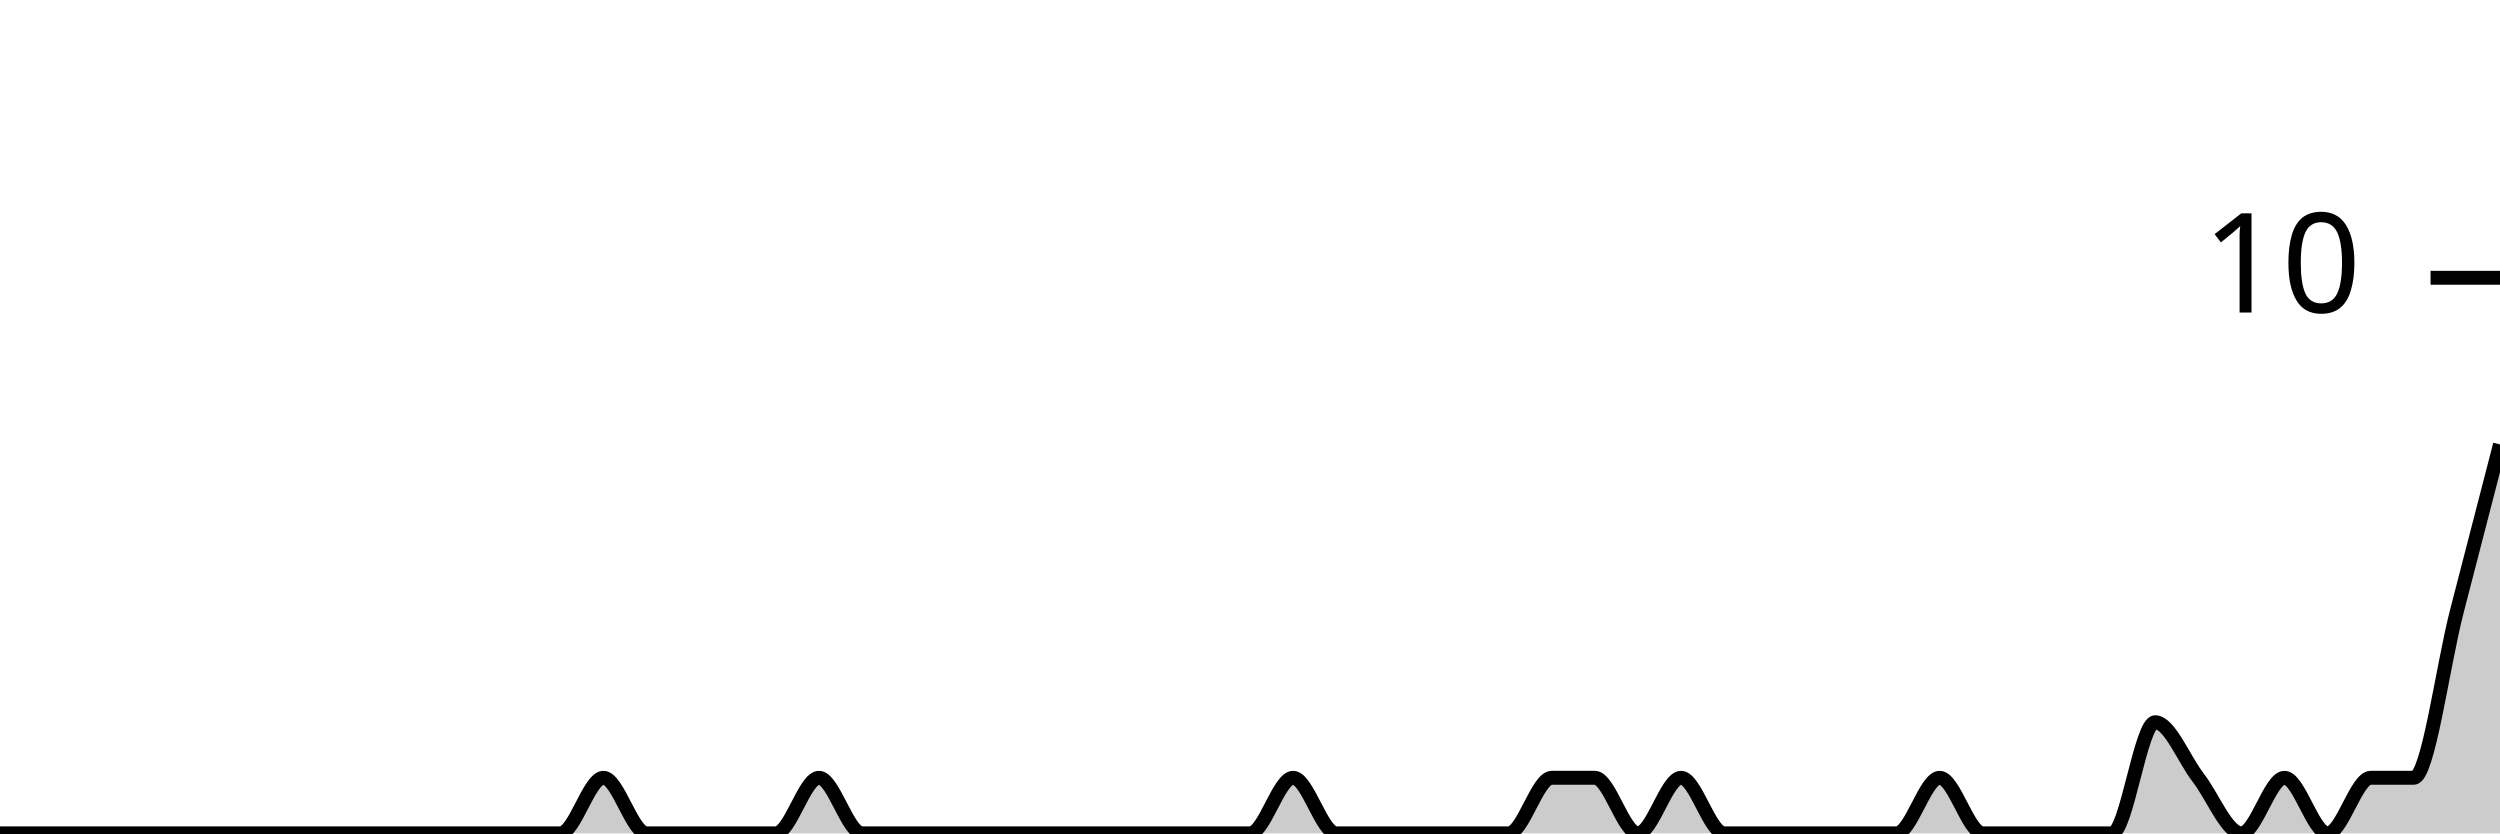
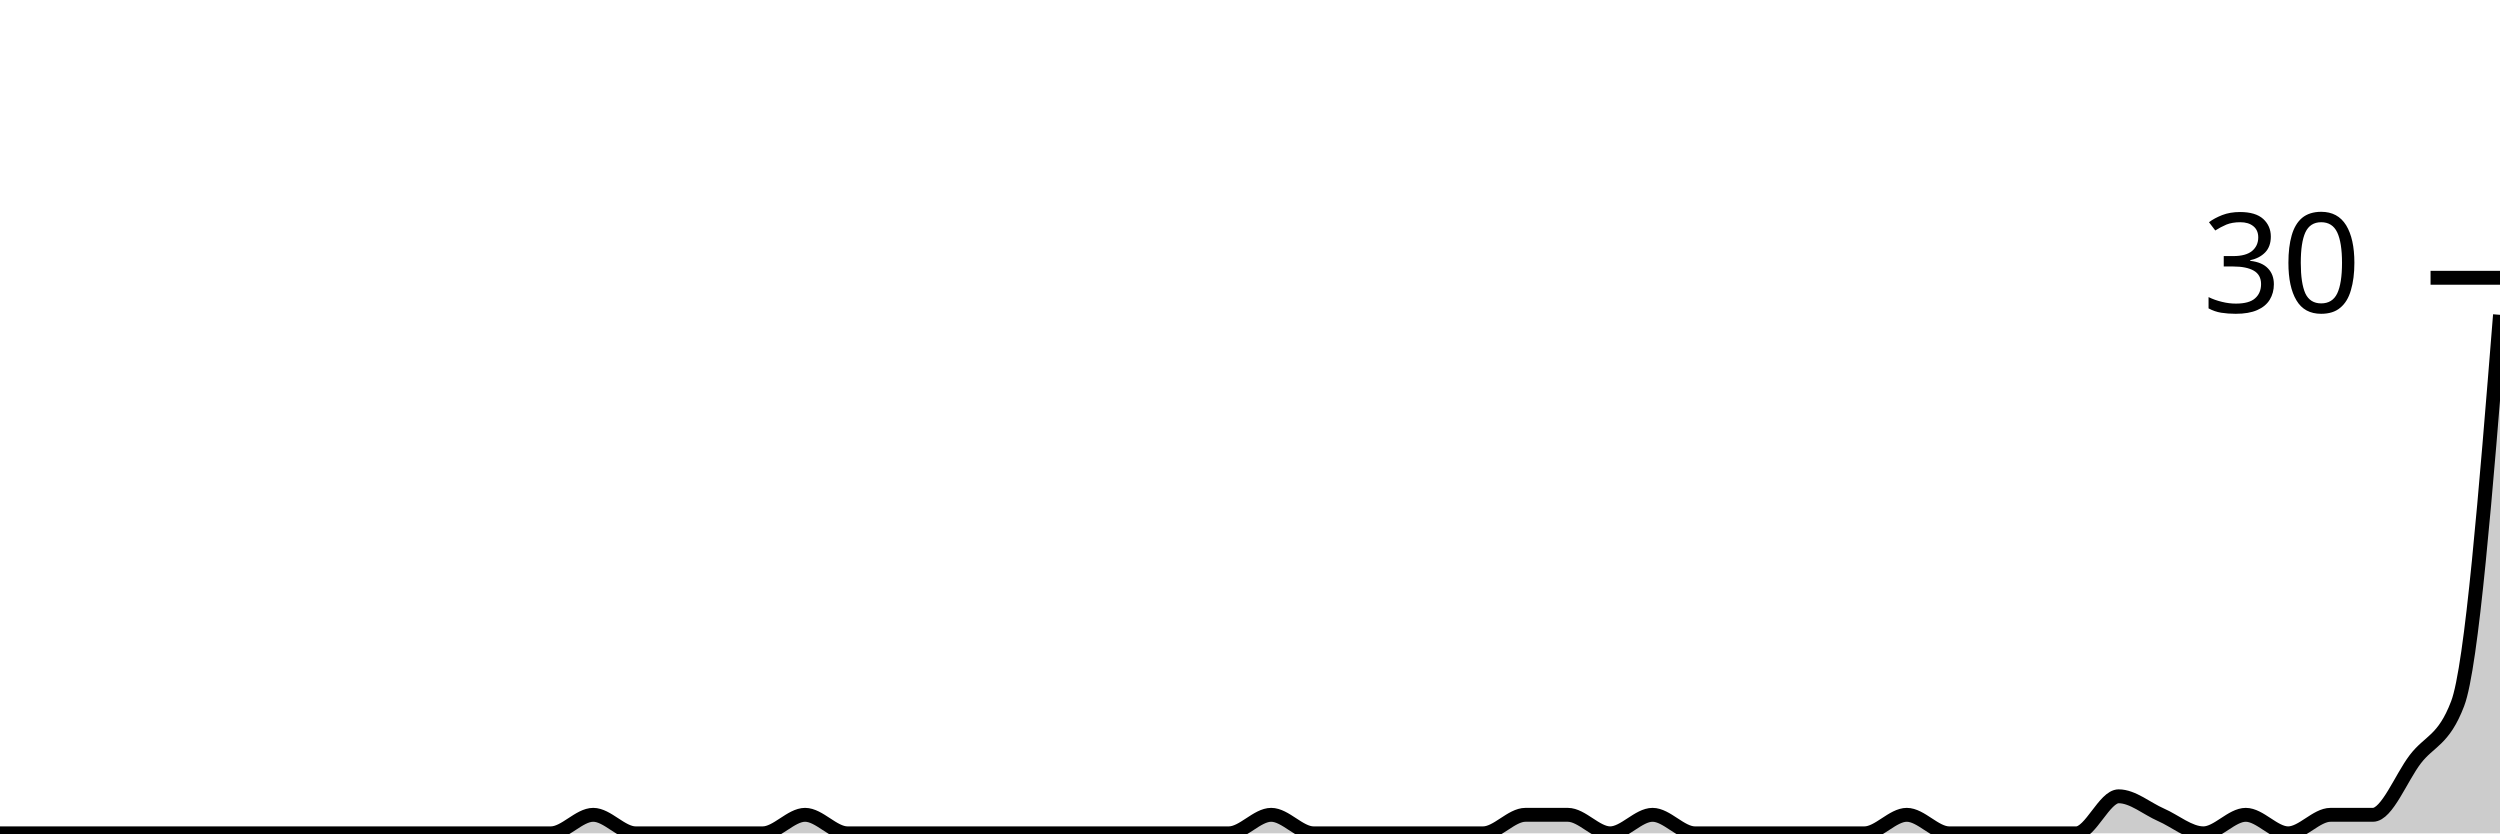
<svg xmlns="http://www.w3.org/2000/svg" viewBox="0 0 180 60">
  <g transform="translate(0,20)">
-     <path class="area" fill="rgba(0, 0, 0, 0.2)" d="M0,40C1.034,40,2.069,40,3.103,40C4.138,40,5.172,40,6.207,40C7.241,40,8.276,40,9.31,40C10.345,40,11.379,40,12.414,40C13.448,40,14.483,40,15.517,40C16.552,40,17.586,40,18.621,40C19.655,40,20.69,40,21.724,40C22.759,40,23.793,40,24.828,40C25.862,40,26.897,40,27.931,40C28.966,40,30,40,31.034,40C32.069,40,33.103,40,34.138,40C35.172,40,36.207,40,37.241,40C38.276,40,39.31,40,40.345,40C41.379,40,42.414,36,43.448,36C44.483,36,45.517,40,46.552,40C47.586,40,48.621,40,49.655,40C50.69,40,51.724,40,52.759,40C53.793,40,54.828,40,55.862,40C56.897,40,57.931,36,58.966,36C60,36,61.034,40,62.069,40C63.103,40,64.138,40,65.172,40C66.207,40,67.241,40,68.276,40C69.31,40,70.345,40,71.379,40C72.414,40,73.448,40,74.483,40C75.517,40,76.552,40,77.586,40C78.621,40,79.655,40,80.69,40C81.724,40,82.759,40,83.793,40C84.828,40,85.862,40,86.897,40C87.931,40,88.966,40,90,40C91.034,40,92.069,36,93.103,36C94.138,36,95.172,40,96.207,40C97.241,40,98.276,40,99.31,40C100.345,40,101.379,40,102.414,40C103.448,40,104.483,40,105.517,40C106.552,40,107.586,40,108.621,40C109.655,40,110.69,36,111.724,36C112.759,36,113.793,36,114.828,36C115.862,36,116.897,40,117.931,40C118.966,40,120,36,121.034,36C122.069,36,123.103,40,124.138,40C125.172,40,126.207,40,127.241,40C128.276,40,129.31,40,130.345,40C131.379,40,132.414,40,133.448,40C134.483,40,135.517,40,136.552,40C137.586,40,138.621,36,139.655,36C140.69,36,141.724,40,142.759,40C143.793,40,144.828,40,145.862,40C146.897,40,147.931,40,148.966,40C150,40,151.034,40,152.069,40C153.103,40,154.138,32,155.172,32C156.207,32,157.241,34.667,158.276,36C159.31,37.333,160.345,40,161.379,40C162.414,40,163.448,36,164.483,36C165.517,36,166.552,40,167.586,40C168.621,40,169.655,36,170.69,36C171.724,36,172.759,36,173.793,36C174.828,36,175.862,28,176.897,24C177.931,20,178.966,16,180,12L180,40C178.966,40,177.931,40,176.897,40C175.862,40,174.828,40,173.793,40C172.759,40,171.724,40,170.69,40C169.655,40,168.621,40,167.586,40C166.552,40,165.517,40,164.483,40C163.448,40,162.414,40,161.379,40C160.345,40,159.31,40,158.276,40C157.241,40,156.207,40,155.172,40C154.138,40,153.103,40,152.069,40C151.034,40,150,40,148.966,40C147.931,40,146.897,40,145.862,40C144.828,40,143.793,40,142.759,40C141.724,40,140.69,40,139.655,40C138.621,40,137.586,40,136.552,40C135.517,40,134.483,40,133.448,40C132.414,40,131.379,40,130.345,40C129.31,40,128.276,40,127.241,40C126.207,40,125.172,40,124.138,40C123.103,40,122.069,40,121.034,40C120,40,118.966,40,117.931,40C116.897,40,115.862,40,114.828,40C113.793,40,112.759,40,111.724,40C110.69,40,109.655,40,108.621,40C107.586,40,106.552,40,105.517,40C104.483,40,103.448,40,102.414,40C101.379,40,100.345,40,99.31,40C98.276,40,97.241,40,96.207,40C95.172,40,94.138,40,93.103,40C92.069,40,91.034,40,90,40C88.966,40,87.931,40,86.897,40C85.862,40,84.828,40,83.793,40C82.759,40,81.724,40,80.69,40C79.655,40,78.621,40,77.586,40C76.552,40,75.517,40,74.483,40C73.448,40,72.414,40,71.379,40C70.345,40,69.31,40,68.276,40C67.241,40,66.207,40,65.172,40C64.138,40,63.103,40,62.069,40C61.034,40,60,40,58.966,40C57.931,40,56.897,40,55.862,40C54.828,40,53.793,40,52.759,40C51.724,40,50.69,40,49.655,40C48.621,40,47.586,40,46.552,40C45.517,40,44.483,40,43.448,40C42.414,40,41.379,40,40.345,40C39.31,40,38.276,40,37.241,40C36.207,40,35.172,40,34.138,40C33.103,40,32.069,40,31.034,40C30,40,28.966,40,27.931,40C26.897,40,25.862,40,24.828,40C23.793,40,22.759,40,21.724,40C20.69,40,19.655,40,18.621,40C17.586,40,16.552,40,15.517,40C14.483,40,13.448,40,12.414,40C11.379,40,10.345,40,9.31,40C8.276,40,7.241,40,6.207,40C5.172,40,4.138,40,3.103,40C2.069,40,1.034,40,0,40Z" />
-     <path class="line" stroke="black" fill="none" d="M0,40C1.034,40,2.069,40,3.103,40C4.138,40,5.172,40,6.207,40C7.241,40,8.276,40,9.31,40C10.345,40,11.379,40,12.414,40C13.448,40,14.483,40,15.517,40C16.552,40,17.586,40,18.621,40C19.655,40,20.69,40,21.724,40C22.759,40,23.793,40,24.828,40C25.862,40,26.897,40,27.931,40C28.966,40,30,40,31.034,40C32.069,40,33.103,40,34.138,40C35.172,40,36.207,40,37.241,40C38.276,40,39.31,40,40.345,40C41.379,40,42.414,36,43.448,36C44.483,36,45.517,40,46.552,40C47.586,40,48.621,40,49.655,40C50.69,40,51.724,40,52.759,40C53.793,40,54.828,40,55.862,40C56.897,40,57.931,36,58.966,36C60,36,61.034,40,62.069,40C63.103,40,64.138,40,65.172,40C66.207,40,67.241,40,68.276,40C69.31,40,70.345,40,71.379,40C72.414,40,73.448,40,74.483,40C75.517,40,76.552,40,77.586,40C78.621,40,79.655,40,80.69,40C81.724,40,82.759,40,83.793,40C84.828,40,85.862,40,86.897,40C87.931,40,88.966,40,90,40C91.034,40,92.069,36,93.103,36C94.138,36,95.172,40,96.207,40C97.241,40,98.276,40,99.31,40C100.345,40,101.379,40,102.414,40C103.448,40,104.483,40,105.517,40C106.552,40,107.586,40,108.621,40C109.655,40,110.69,36,111.724,36C112.759,36,113.793,36,114.828,36C115.862,36,116.897,40,117.931,40C118.966,40,120,36,121.034,36C122.069,36,123.103,40,124.138,40C125.172,40,126.207,40,127.241,40C128.276,40,129.31,40,130.345,40C131.379,40,132.414,40,133.448,40C134.483,40,135.517,40,136.552,40C137.586,40,138.621,36,139.655,36C140.69,36,141.724,40,142.759,40C143.793,40,144.828,40,145.862,40C146.897,40,147.931,40,148.966,40C150,40,151.034,40,152.069,40C153.103,40,154.138,32,155.172,32C156.207,32,157.241,34.667,158.276,36C159.31,37.333,160.345,40,161.379,40C162.414,40,163.448,36,164.483,36C165.517,36,166.552,40,167.586,40C168.621,40,169.655,36,170.69,36C171.724,36,172.759,36,173.793,36C174.828,36,175.862,28,176.897,24C177.931,20,178.966,16,180,12" />
+     <path class="area" fill="rgba(0, 0, 0, 0.2)" d="M0,40C1.017,40,2.034,40,3.051,40C4.068,40,5.085,40,6.102,40C7.119,40,8.136,40,9.153,40C10.169,40,11.186,40,12.203,40C13.22,40,14.237,40,15.254,40C16.271,40,17.288,40,18.305,40C19.322,40,20.339,40,21.356,40C22.373,40,23.39,40,24.407,40C25.424,40,26.441,40,27.458,40C28.475,40,29.492,40,30.508,40C31.525,40,32.542,40,33.559,40C34.576,40,35.593,40,36.61,40C37.627,40,38.644,40,39.661,40C40.678,40,41.695,38.667,42.712,38.667C43.729,38.667,44.746,40,45.763,40C46.78,40,47.797,40,48.814,40C49.831,40,50.847,40,51.864,40C52.881,40,53.898,40,54.915,40C55.932,40,56.949,38.667,57.966,38.667C58.983,38.667,60,40,61.017,40C62.034,40,63.051,40,64.068,40C65.085,40,66.102,40,67.119,40C68.136,40,69.153,40,70.169,40C71.186,40,72.203,40,73.22,40C74.237,40,75.254,40,76.271,40C77.288,40,78.305,40,79.322,40C80.339,40,81.356,40,82.373,40C83.39,40,84.407,40,85.424,40C86.441,40,87.458,40,88.475,40C89.492,40,90.508,38.667,91.525,38.667C92.542,38.667,93.559,40,94.576,40C95.593,40,96.61,40,97.627,40C98.644,40,99.661,40,100.678,40C101.695,40,102.712,40,103.729,40C104.746,40,105.763,40,106.78,40C107.797,40,108.814,38.667,109.831,38.667C110.847,38.667,111.864,38.667,112.881,38.667C113.898,38.667,114.915,40,115.932,40C116.949,40,117.966,38.667,118.983,38.667C120,38.667,121.017,40,122.034,40C123.051,40,124.068,40,125.085,40C126.102,40,127.119,40,128.136,40C129.153,40,130.169,40,131.186,40C132.203,40,133.22,40,134.237,40C135.254,40,136.271,38.667,137.288,38.667C138.305,38.667,139.322,40,140.339,40C141.356,40,142.373,40,143.39,40C144.407,40,145.424,40,146.441,40C147.458,40,148.475,40,149.492,40C150.508,40,151.525,37.333,152.542,37.333C153.559,37.333,154.576,38.222,155.593,38.667C156.61,39.111,157.627,40,158.644,40C159.661,40,160.678,38.667,161.695,38.667C162.712,38.667,163.729,40,164.746,40C165.763,40,166.78,38.667,167.797,38.667C168.814,38.667,169.831,38.667,170.847,38.667C171.864,38.667,172.881,36,173.898,34.667C174.915,33.333,175.932,33.333,176.949,30.667C177.966,28,178.983,15.333,180,2.667L180,40C178.983,40,177.966,40,176.949,40C175.932,40,174.915,40,173.898,40C172.881,40,171.864,40,170.847,40C169.831,40,168.814,40,167.797,40C166.78,40,165.763,40,164.746,40C163.729,40,162.712,40,161.695,40C160.678,40,159.661,40,158.644,40C157.627,40,156.61,40,155.593,40C154.576,40,153.559,40,152.542,40C151.525,40,150.508,40,149.492,40C148.475,40,147.458,40,146.441,40C145.424,40,144.407,40,143.39,40C142.373,40,141.356,40,140.339,40C139.322,40,138.305,40,137.288,40C136.271,40,135.254,40,134.237,40C133.22,40,132.203,40,131.186,40C130.169,40,129.153,40,128.136,40C127.119,40,126.102,40,125.085,40C124.068,40,123.051,40,122.034,40C121.017,40,120,40,118.983,40C117.966,40,116.949,40,115.932,40C114.915,40,113.898,40,112.881,40C111.864,40,110.847,40,109.831,40C108.814,40,107.797,40,106.78,40C105.763,40,104.746,40,103.729,40C102.712,40,101.695,40,100.678,40C99.661,40,98.644,40,97.627,40C96.61,40,95.593,40,94.576,40C93.559,40,92.542,40,91.525,40C90.508,40,89.492,40,88.475,40C87.458,40,86.441,40,85.424,40C84.407,40,83.39,40,82.373,40C81.356,40,80.339,40,79.322,40C78.305,40,77.288,40,76.271,40C75.254,40,74.237,40,73.22,40C72.203,40,71.186,40,70.169,40C69.153,40,68.136,40,67.119,40C66.102,40,65.085,40,64.068,40C63.051,40,62.034,40,61.017,40C60,40,58.983,40,57.966,40C56.949,40,55.932,40,54.915,40C53.898,40,52.881,40,51.864,40C50.847,40,49.831,40,48.814,40C47.797,40,46.78,40,45.763,40C44.746,40,43.729,40,42.712,40C41.695,40,40.678,40,39.661,40C38.644,40,37.627,40,36.61,40C35.593,40,34.576,40,33.559,40C32.542,40,31.525,40,30.508,40C29.492,40,28.475,40,27.458,40C26.441,40,25.424,40,24.407,40C23.39,40,22.373,40,21.356,40C20.339,40,19.322,40,18.305,40C17.288,40,16.271,40,15.254,40C14.237,40,13.22,40,12.203,40C11.186,40,10.169,40,9.153,40C8.136,40,7.119,40,6.102,40C5.085,40,4.068,40,3.051,40C2.034,40,1.017,40,0,40Z" />
+     <path class="line" stroke="black" fill="none" d="M0,40C1.017,40,2.034,40,3.051,40C4.068,40,5.085,40,6.102,40C7.119,40,8.136,40,9.153,40C10.169,40,11.186,40,12.203,40C13.22,40,14.237,40,15.254,40C16.271,40,17.288,40,18.305,40C19.322,40,20.339,40,21.356,40C22.373,40,23.39,40,24.407,40C25.424,40,26.441,40,27.458,40C28.475,40,29.492,40,30.508,40C31.525,40,32.542,40,33.559,40C34.576,40,35.593,40,36.61,40C37.627,40,38.644,40,39.661,40C40.678,40,41.695,38.667,42.712,38.667C43.729,38.667,44.746,40,45.763,40C46.78,40,47.797,40,48.814,40C49.831,40,50.847,40,51.864,40C52.881,40,53.898,40,54.915,40C55.932,40,56.949,38.667,57.966,38.667C58.983,38.667,60,40,61.017,40C62.034,40,63.051,40,64.068,40C65.085,40,66.102,40,67.119,40C68.136,40,69.153,40,70.169,40C71.186,40,72.203,40,73.22,40C74.237,40,75.254,40,76.271,40C77.288,40,78.305,40,79.322,40C80.339,40,81.356,40,82.373,40C83.39,40,84.407,40,85.424,40C86.441,40,87.458,40,88.475,40C89.492,40,90.508,38.667,91.525,38.667C92.542,38.667,93.559,40,94.576,40C95.593,40,96.61,40,97.627,40C98.644,40,99.661,40,100.678,40C101.695,40,102.712,40,103.729,40C104.746,40,105.763,40,106.78,40C107.797,40,108.814,38.667,109.831,38.667C110.847,38.667,111.864,38.667,112.881,38.667C113.898,38.667,114.915,40,115.932,40C116.949,40,117.966,38.667,118.983,38.667C120,38.667,121.017,40,122.034,40C123.051,40,124.068,40,125.085,40C126.102,40,127.119,40,128.136,40C129.153,40,130.169,40,131.186,40C132.203,40,133.22,40,134.237,40C135.254,40,136.271,38.667,137.288,38.667C138.305,38.667,139.322,40,140.339,40C141.356,40,142.373,40,143.39,40C144.407,40,145.424,40,146.441,40C147.458,40,148.475,40,149.492,40C150.508,40,151.525,37.333,152.542,37.333C153.559,37.333,154.576,38.222,155.593,38.667C156.61,39.111,157.627,40,158.644,40C159.661,40,160.678,38.667,161.695,38.667C162.712,38.667,163.729,40,164.746,40C165.763,40,166.78,38.667,167.797,38.667C168.814,38.667,169.831,38.667,170.847,38.667C171.864,38.667,172.881,36,173.898,34.667C174.915,33.333,175.932,33.333,176.949,30.667C177.966,28,178.983,15.333,180,2.667" />
    <path class="axis-ceiling" stroke-width="1" stroke="black" fill="none" d="M175,0L180,0" />
-     <text class="axis-ceiling-label" font-family="sans-serif" text-anchor="end" font-size="10px" x="170" y="2.5">10</text>
+     <text class="axis-ceiling-label" font-family="sans-serif" text-anchor="end" font-size="10px" x="170" y="2.5">30</text>
  </g>
</svg>
